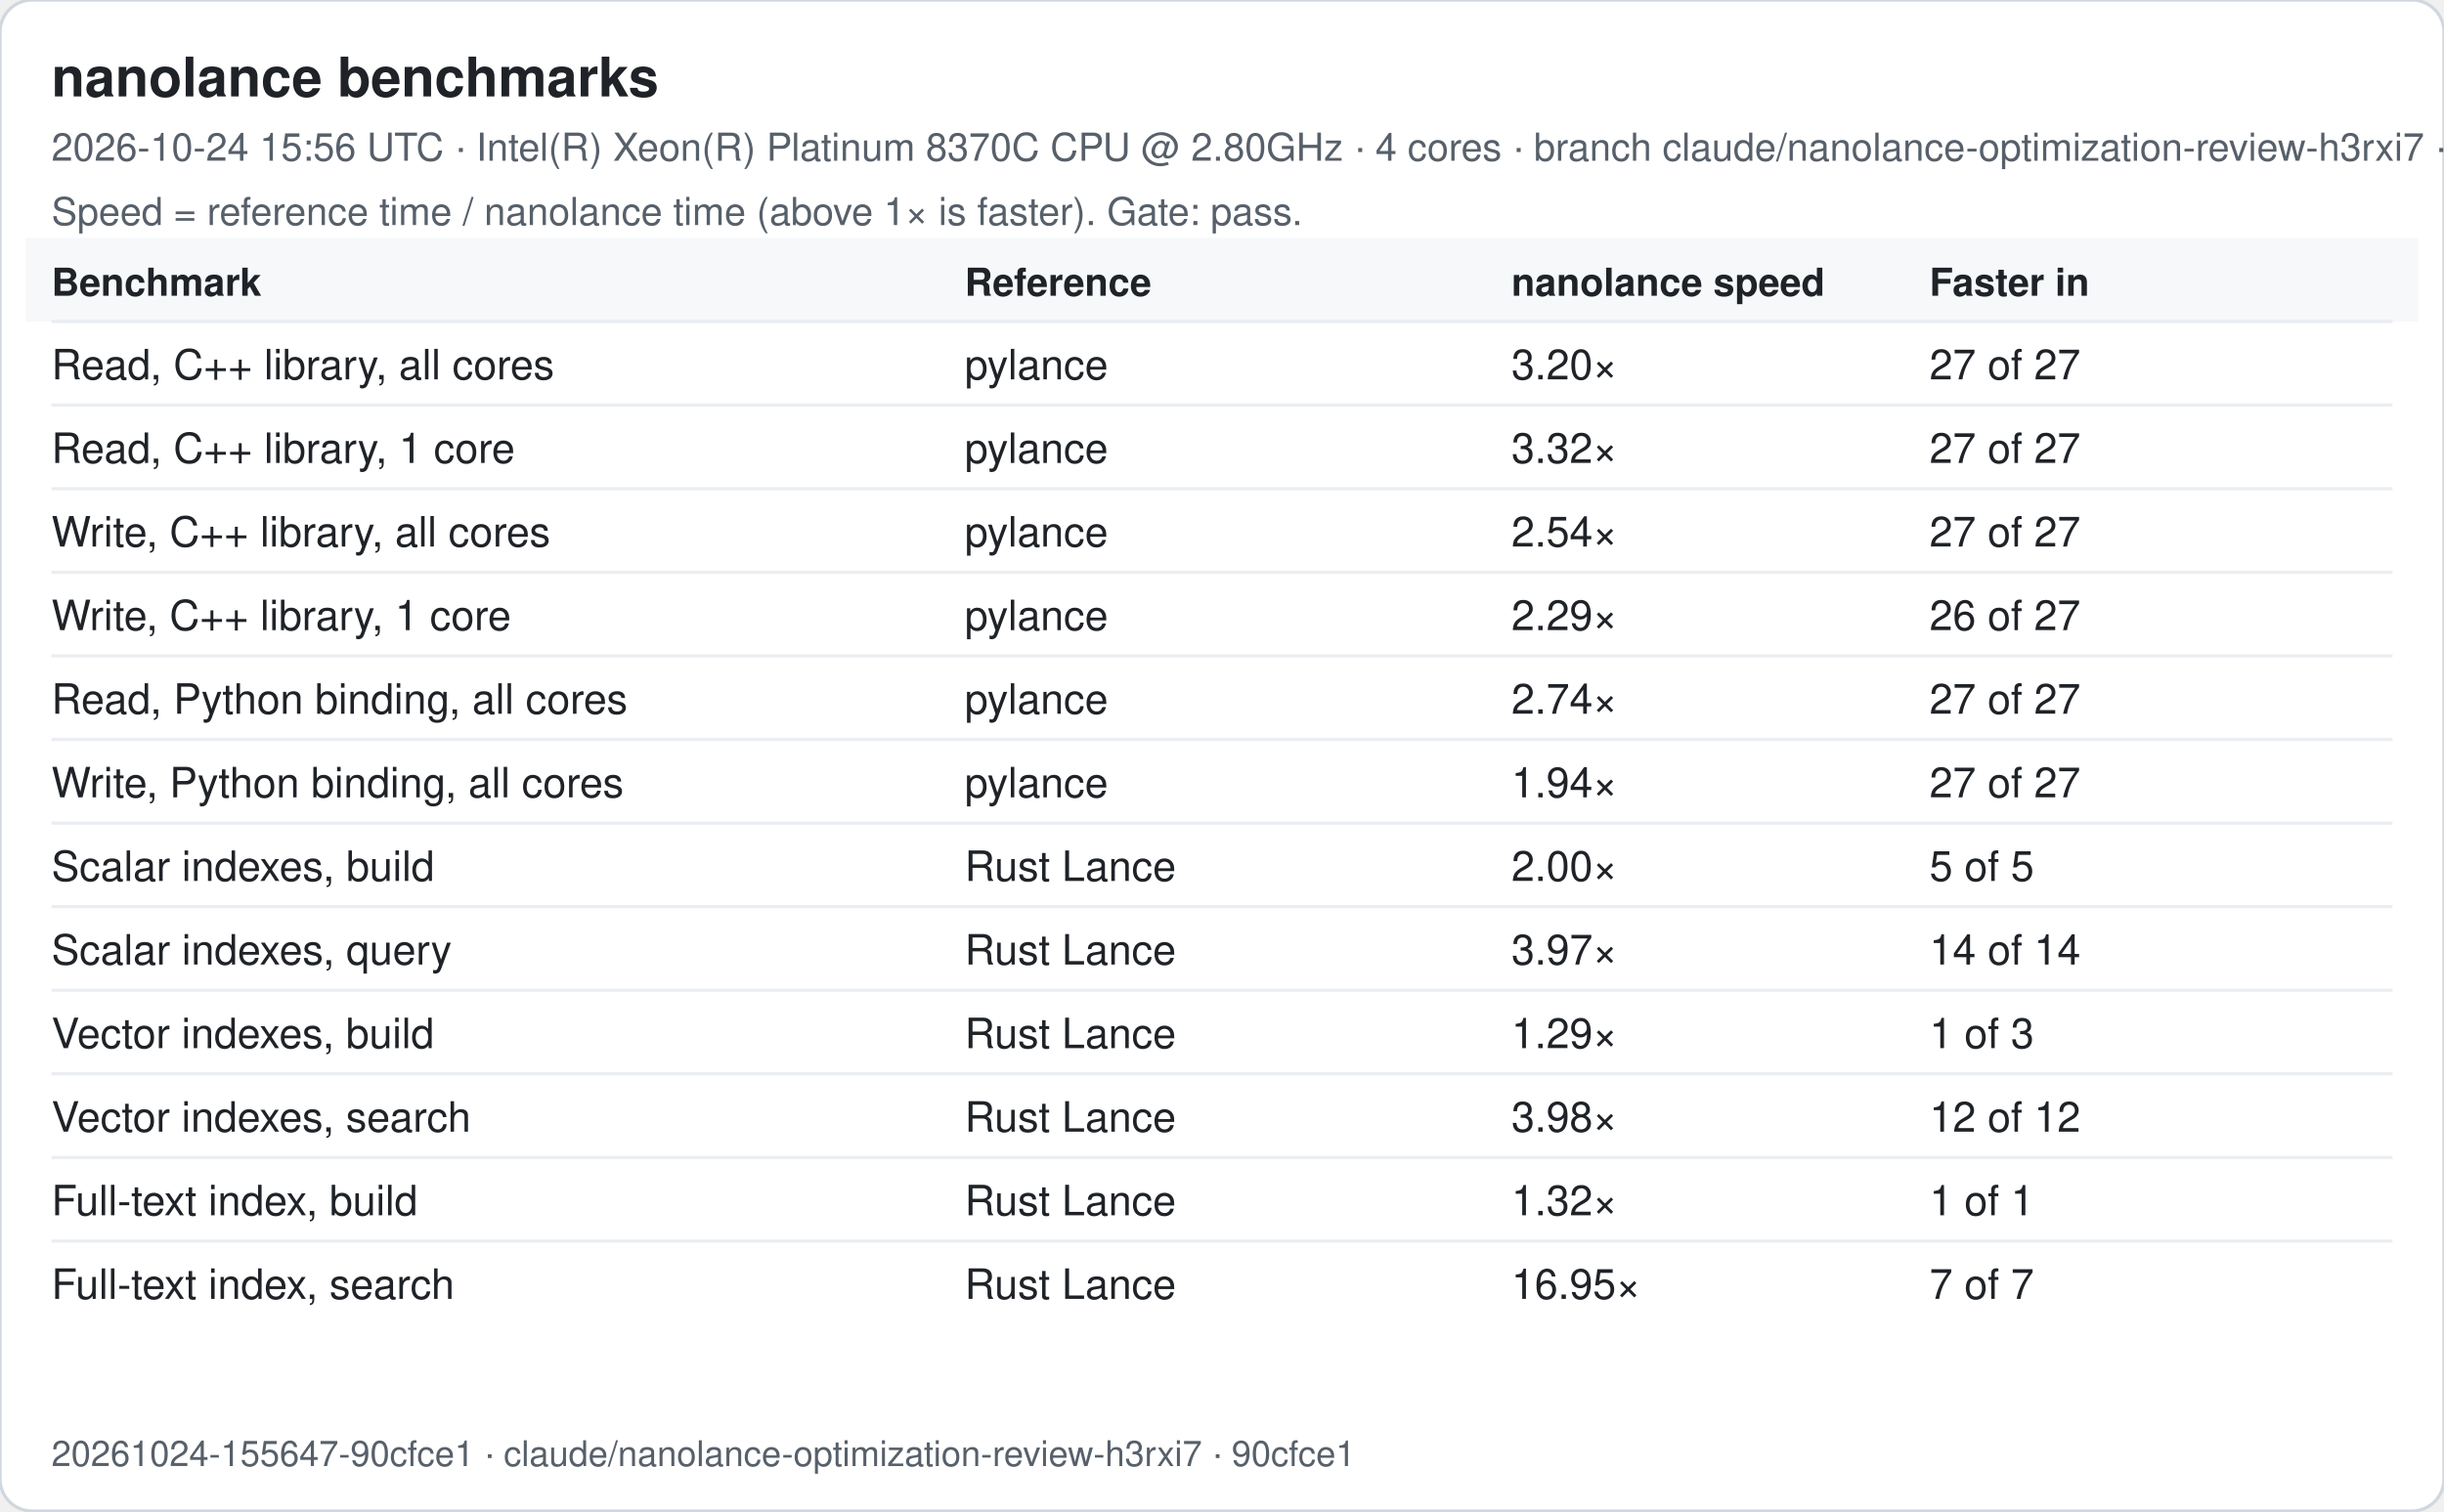
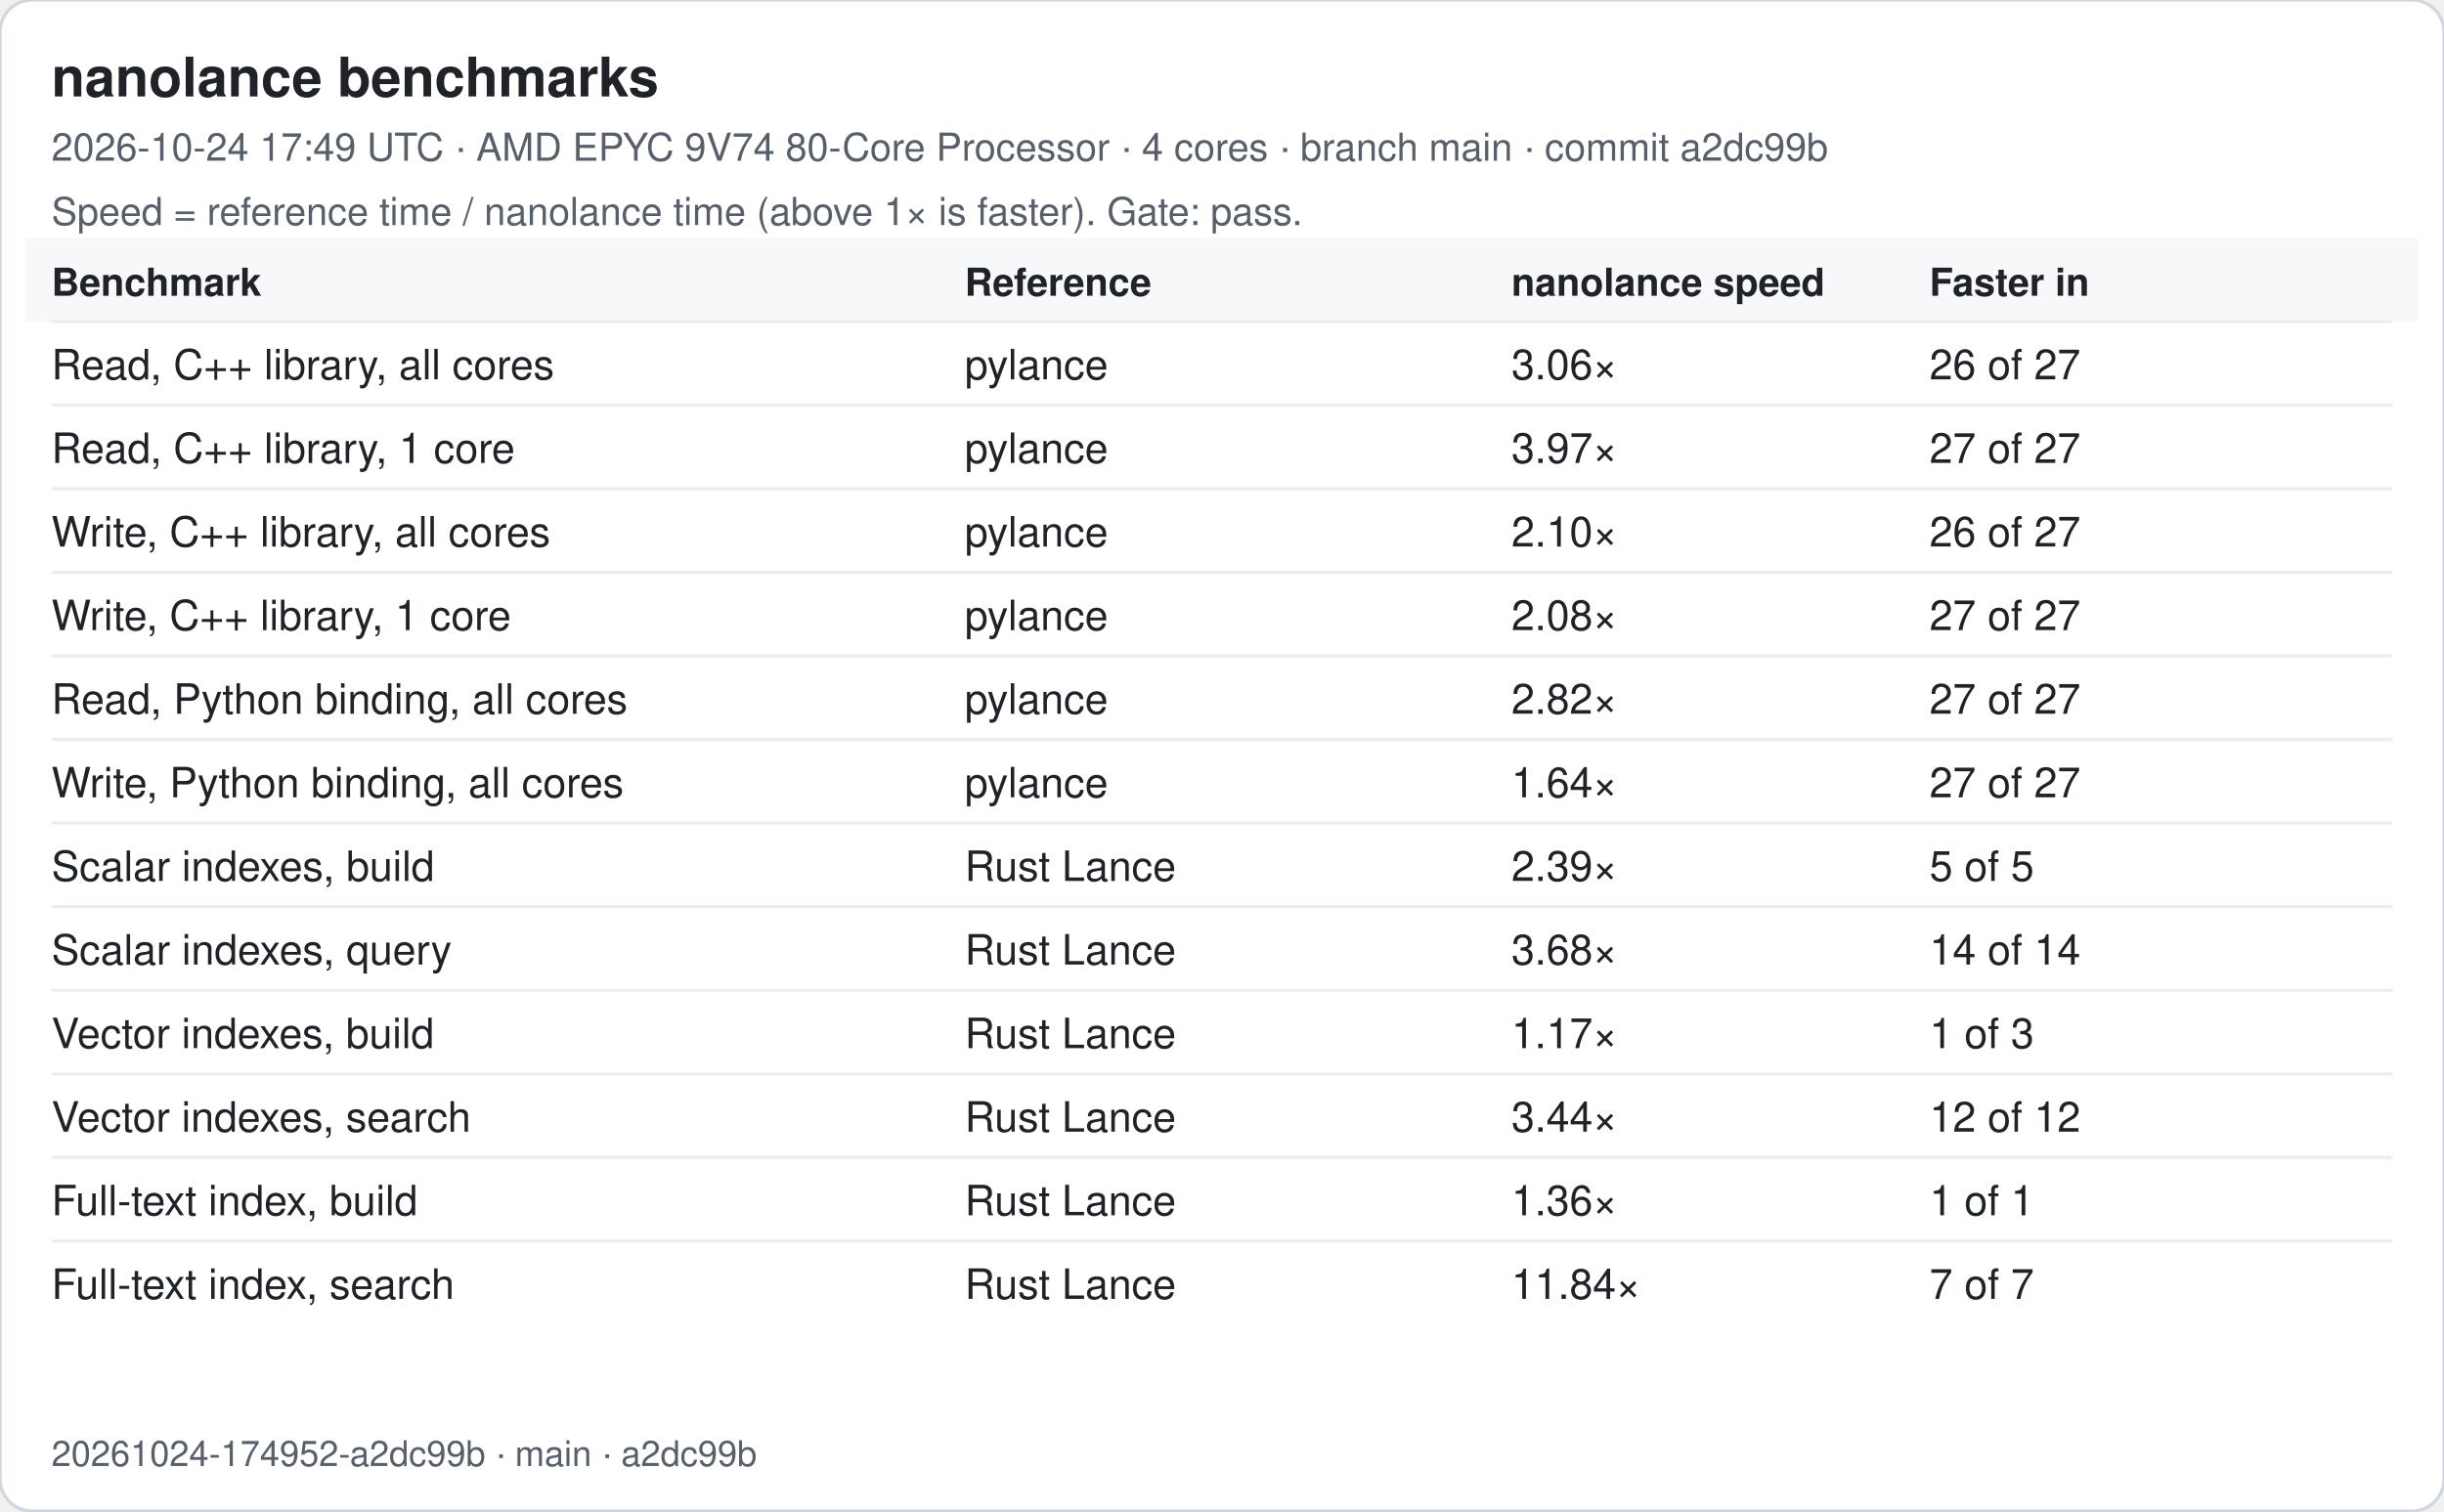
<svg xmlns="http://www.w3.org/2000/svg" width="760" height="470" viewBox="0 0 760 470" font-family="-apple-system, Segoe UI, Helvetica, Arial, sans-serif">
  <rect width="760" height="470" rx="10" fill="#ffffff" stroke="#d0d7de" />
  <text x="16" y="30" font-size="17" font-weight="600" fill="#1f2328">nanolance benchmarks</text>
-   <text x="16" y="50" font-size="12" fill="#57606a">2026-10-24 15:56 UTC · Intel(R) Xeon(R) Platinum 8370C CPU @ 2.80GHz · 4 cores · branch claude/nanolance-optimization-review-h3rxi7 · commit 90cfce1</text>
+   <text x="16" y="50" font-size="12" fill="#57606a">2026-10-24 17:49 UTC · AMD EPYC 9V74 80-Core Processor · 4 cores · branch main · commit a2dc99b</text>
  <text x="16" y="70" font-size="12" fill="#57606a">Speed = reference time / nanolance time (above 1× is faster). Gate: pass.</text>
  <rect x="8" y="74" width="744" height="26" fill="#f6f8fa" />
  <text x="16" y="92" font-size="12" font-weight="600" fill="#1f2328">Benchmark</text>
  <text x="300" y="92" font-size="12" font-weight="600" fill="#1f2328">Reference</text>
  <text x="470" y="92" font-size="12" font-weight="600" fill="#1f2328">nanolance speed</text>
  <text x="600" y="92" font-size="12" font-weight="600" fill="#1f2328">Faster in</text>
  <line x1="16" x2="744" y1="100" y2="100" stroke="#eaeef2" />
  <text x="16" y="118" font-size="13" fill="#1f2328">Read, C++ library, all cores</text>
  <text x="300" y="118" font-size="13" fill="#1f2328">pylance</text>
-   <text x="470" y="118" font-size="13" fill="#1f2328">3.20×</text>
-   <text x="600" y="118" font-size="13" fill="#1f2328">27 of 27</text>
+   <text x="470" y="118" font-size="13" fill="#1f2328">3.06×</text>
+   <text x="600" y="118" font-size="13" fill="#1f2328">26 of 27</text>
  <line x1="16" x2="744" y1="126" y2="126" stroke="#eaeef2" />
  <text x="16" y="144" font-size="13" fill="#1f2328">Read, C++ library, 1 core</text>
  <text x="300" y="144" font-size="13" fill="#1f2328">pylance</text>
-   <text x="470" y="144" font-size="13" fill="#1f2328">3.32×</text>
+   <text x="470" y="144" font-size="13" fill="#1f2328">3.97×</text>
  <text x="600" y="144" font-size="13" fill="#1f2328">27 of 27</text>
  <line x1="16" x2="744" y1="152" y2="152" stroke="#eaeef2" />
  <text x="16" y="170" font-size="13" fill="#1f2328">Write, C++ library, all cores</text>
  <text x="300" y="170" font-size="13" fill="#1f2328">pylance</text>
-   <text x="470" y="170" font-size="13" fill="#1f2328">2.54×</text>
-   <text x="600" y="170" font-size="13" fill="#1f2328">27 of 27</text>
+   <text x="470" y="170" font-size="13" fill="#1f2328">2.10×</text>
+   <text x="600" y="170" font-size="13" fill="#1f2328">26 of 27</text>
  <line x1="16" x2="744" y1="178" y2="178" stroke="#eaeef2" />
  <text x="16" y="196" font-size="13" fill="#1f2328">Write, C++ library, 1 core</text>
  <text x="300" y="196" font-size="13" fill="#1f2328">pylance</text>
-   <text x="470" y="196" font-size="13" fill="#1f2328">2.29×</text>
-   <text x="600" y="196" font-size="13" fill="#1f2328">26 of 27</text>
+   <text x="470" y="196" font-size="13" fill="#1f2328">2.08×</text>
+   <text x="600" y="196" font-size="13" fill="#1f2328">27 of 27</text>
  <line x1="16" x2="744" y1="204" y2="204" stroke="#eaeef2" />
  <text x="16" y="222" font-size="13" fill="#1f2328">Read, Python binding, all cores</text>
  <text x="300" y="222" font-size="13" fill="#1f2328">pylance</text>
-   <text x="470" y="222" font-size="13" fill="#1f2328">2.74×</text>
+   <text x="470" y="222" font-size="13" fill="#1f2328">2.82×</text>
  <text x="600" y="222" font-size="13" fill="#1f2328">27 of 27</text>
  <line x1="16" x2="744" y1="230" y2="230" stroke="#eaeef2" />
  <text x="16" y="248" font-size="13" fill="#1f2328">Write, Python binding, all cores</text>
  <text x="300" y="248" font-size="13" fill="#1f2328">pylance</text>
-   <text x="470" y="248" font-size="13" fill="#1f2328">1.94×</text>
+   <text x="470" y="248" font-size="13" fill="#1f2328">1.64×</text>
  <text x="600" y="248" font-size="13" fill="#1f2328">27 of 27</text>
  <line x1="16" x2="744" y1="256" y2="256" stroke="#eaeef2" />
  <text x="16" y="274" font-size="13" fill="#1f2328">Scalar indexes, build</text>
  <text x="300" y="274" font-size="13" fill="#1f2328">Rust Lance</text>
-   <text x="470" y="274" font-size="13" fill="#1f2328">2.00×</text>
+   <text x="470" y="274" font-size="13" fill="#1f2328">2.39×</text>
  <text x="600" y="274" font-size="13" fill="#1f2328">5 of 5</text>
  <line x1="16" x2="744" y1="282" y2="282" stroke="#eaeef2" />
  <text x="16" y="300" font-size="13" fill="#1f2328">Scalar indexes, query</text>
  <text x="300" y="300" font-size="13" fill="#1f2328">Rust Lance</text>
-   <text x="470" y="300" font-size="13" fill="#1f2328">3.97×</text>
+   <text x="470" y="300" font-size="13" fill="#1f2328">3.68×</text>
  <text x="600" y="300" font-size="13" fill="#1f2328">14 of 14</text>
  <line x1="16" x2="744" y1="308" y2="308" stroke="#eaeef2" />
  <text x="16" y="326" font-size="13" fill="#1f2328">Vector indexes, build</text>
  <text x="300" y="326" font-size="13" fill="#1f2328">Rust Lance</text>
-   <text x="470" y="326" font-size="13" fill="#1f2328">1.29×</text>
+   <text x="470" y="326" font-size="13" fill="#1f2328">1.17×</text>
  <text x="600" y="326" font-size="13" fill="#1f2328">1 of 3</text>
  <line x1="16" x2="744" y1="334" y2="334" stroke="#eaeef2" />
  <text x="16" y="352" font-size="13" fill="#1f2328">Vector indexes, search</text>
  <text x="300" y="352" font-size="13" fill="#1f2328">Rust Lance</text>
-   <text x="470" y="352" font-size="13" fill="#1f2328">3.98×</text>
+   <text x="470" y="352" font-size="13" fill="#1f2328">3.44×</text>
  <text x="600" y="352" font-size="13" fill="#1f2328">12 of 12</text>
  <line x1="16" x2="744" y1="360" y2="360" stroke="#eaeef2" />
  <text x="16" y="378" font-size="13" fill="#1f2328">Full-text index, build</text>
  <text x="300" y="378" font-size="13" fill="#1f2328">Rust Lance</text>
-   <text x="470" y="378" font-size="13" fill="#1f2328">1.32×</text>
+   <text x="470" y="378" font-size="13" fill="#1f2328">1.36×</text>
  <text x="600" y="378" font-size="13" fill="#1f2328">1 of 1</text>
  <line x1="16" x2="744" y1="386" y2="386" stroke="#eaeef2" />
  <text x="16" y="404" font-size="13" fill="#1f2328">Full-text index, search</text>
  <text x="300" y="404" font-size="13" fill="#1f2328">Rust Lance</text>
-   <text x="470" y="404" font-size="13" fill="#1f2328">16.95×</text>
+   <text x="470" y="404" font-size="13" fill="#1f2328">11.84×</text>
  <text x="600" y="404" font-size="13" fill="#1f2328">7 of 7</text>
-   <text x="16" y="456" font-size="11" fill="#57606a">20261024-155647-90cfce1 · claude/nanolance-optimization-review-h3rxi7 · 90cfce1</text>
+   <text x="16" y="456" font-size="11" fill="#57606a">20261024-174952-a2dc99b · main · a2dc99b</text>
</svg>
